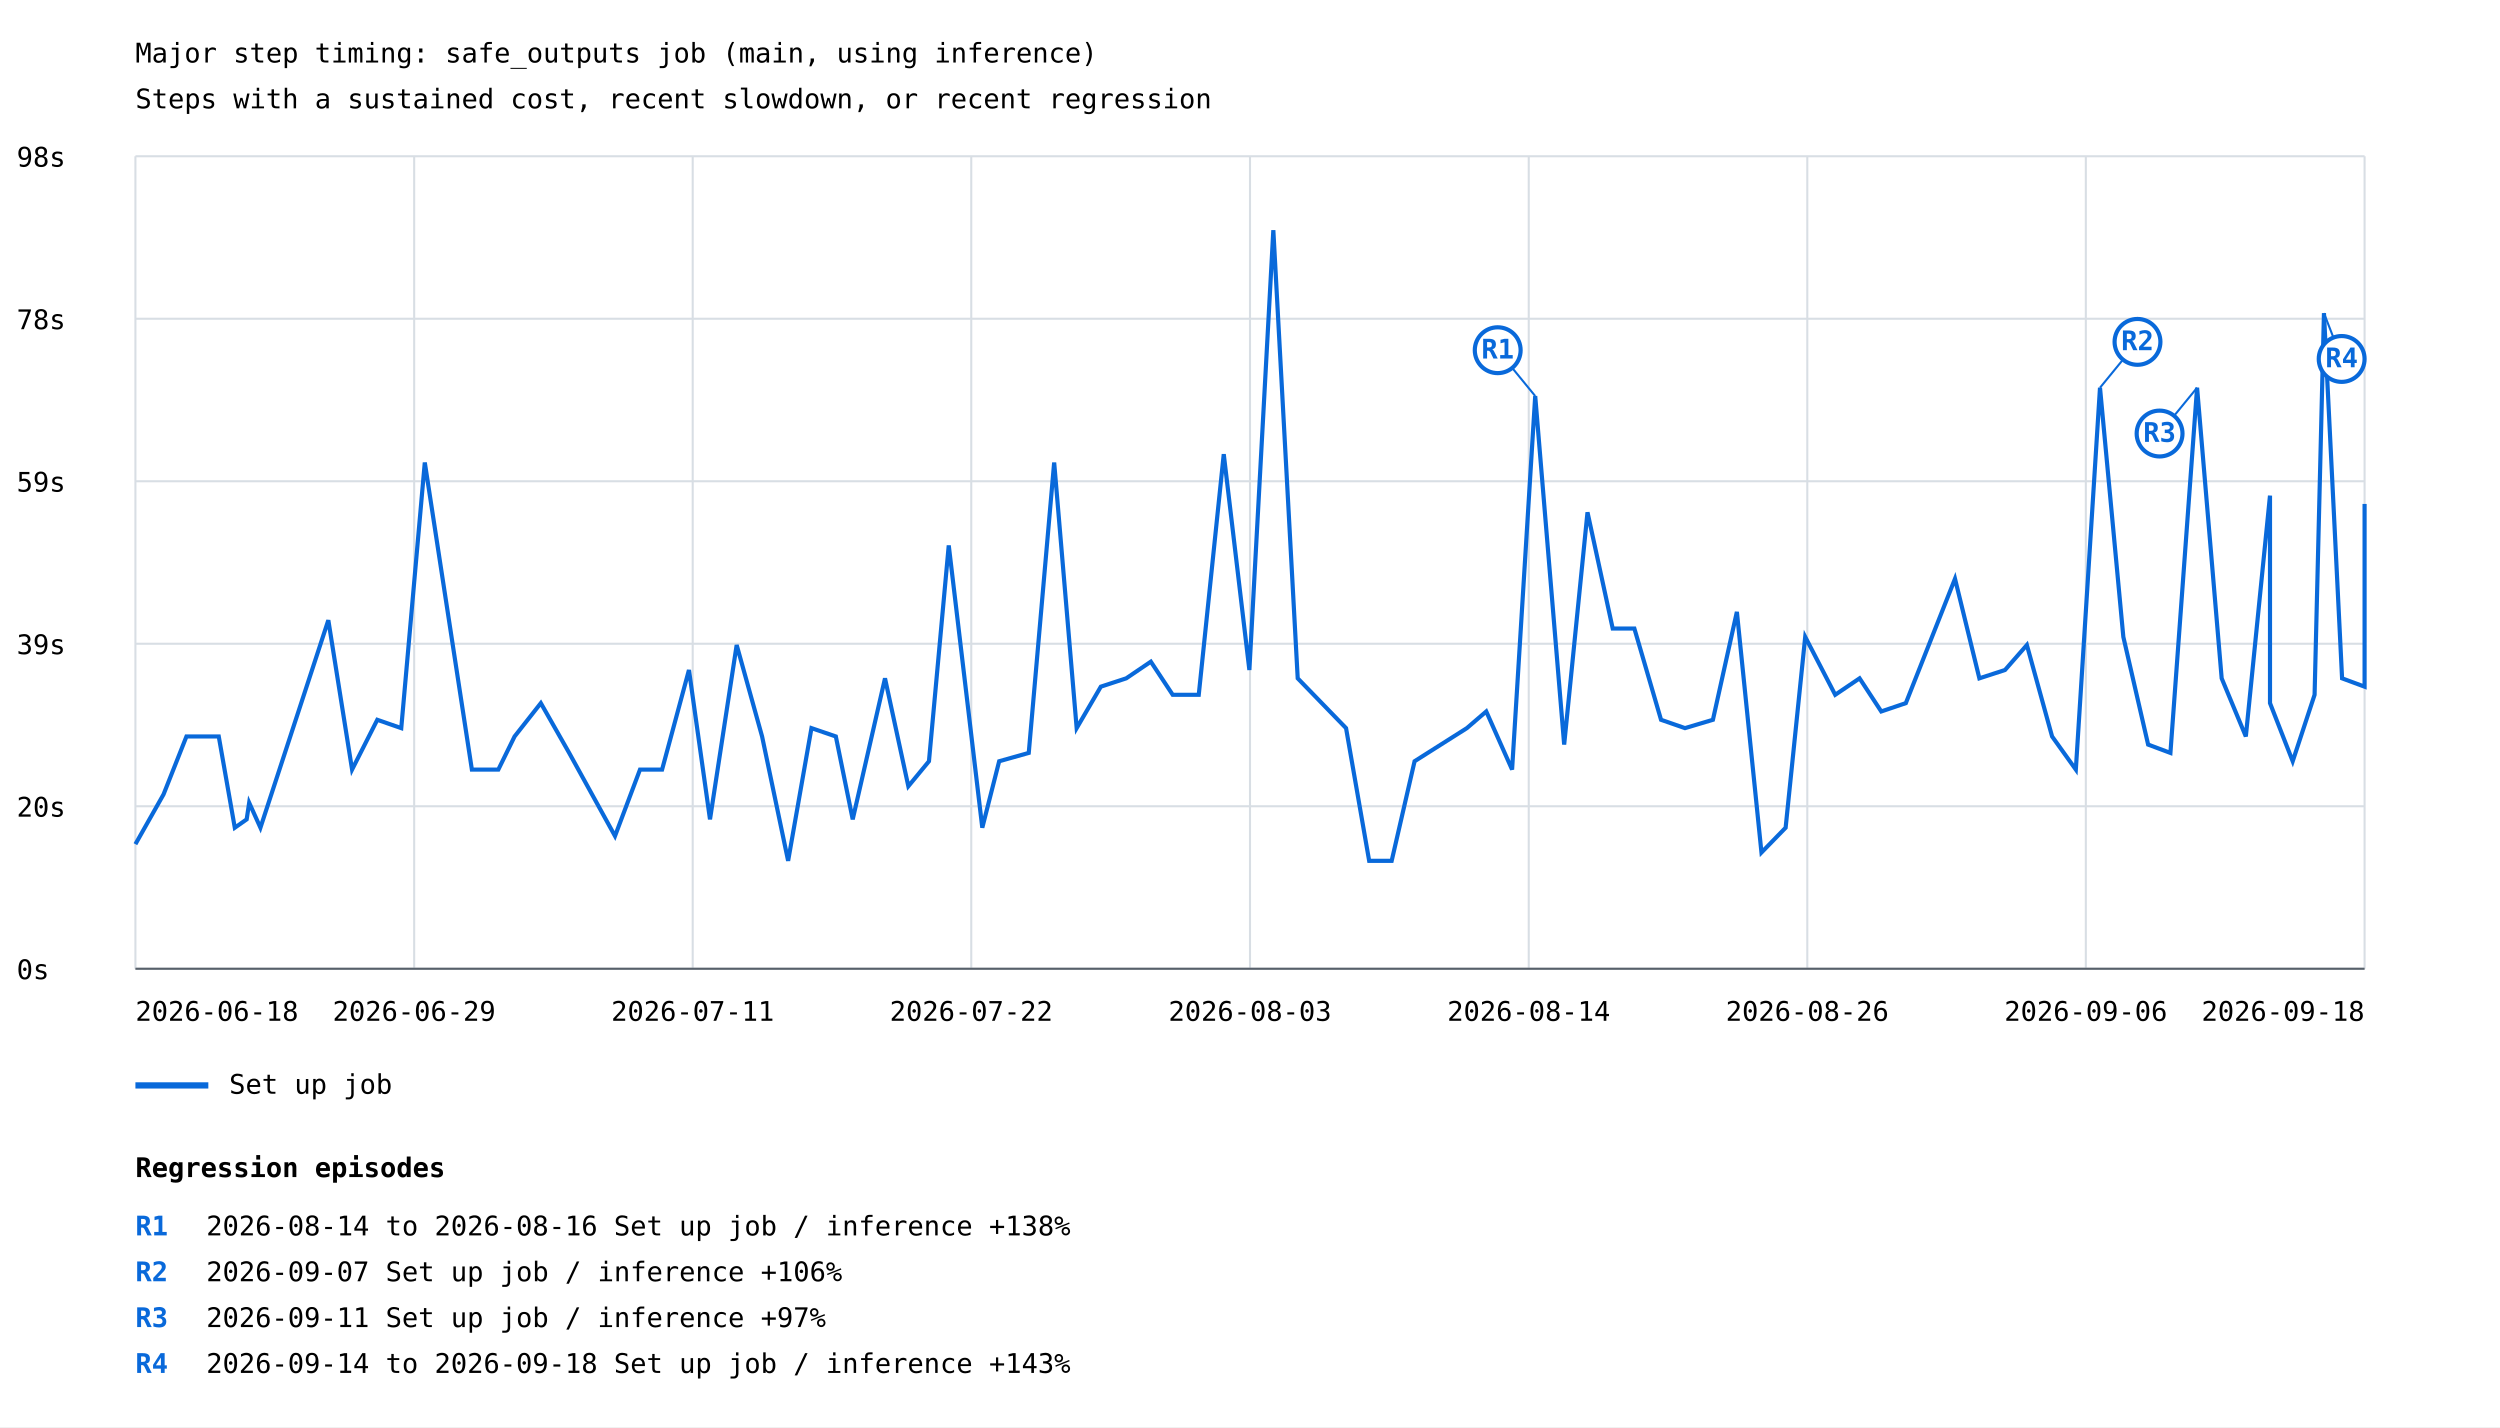
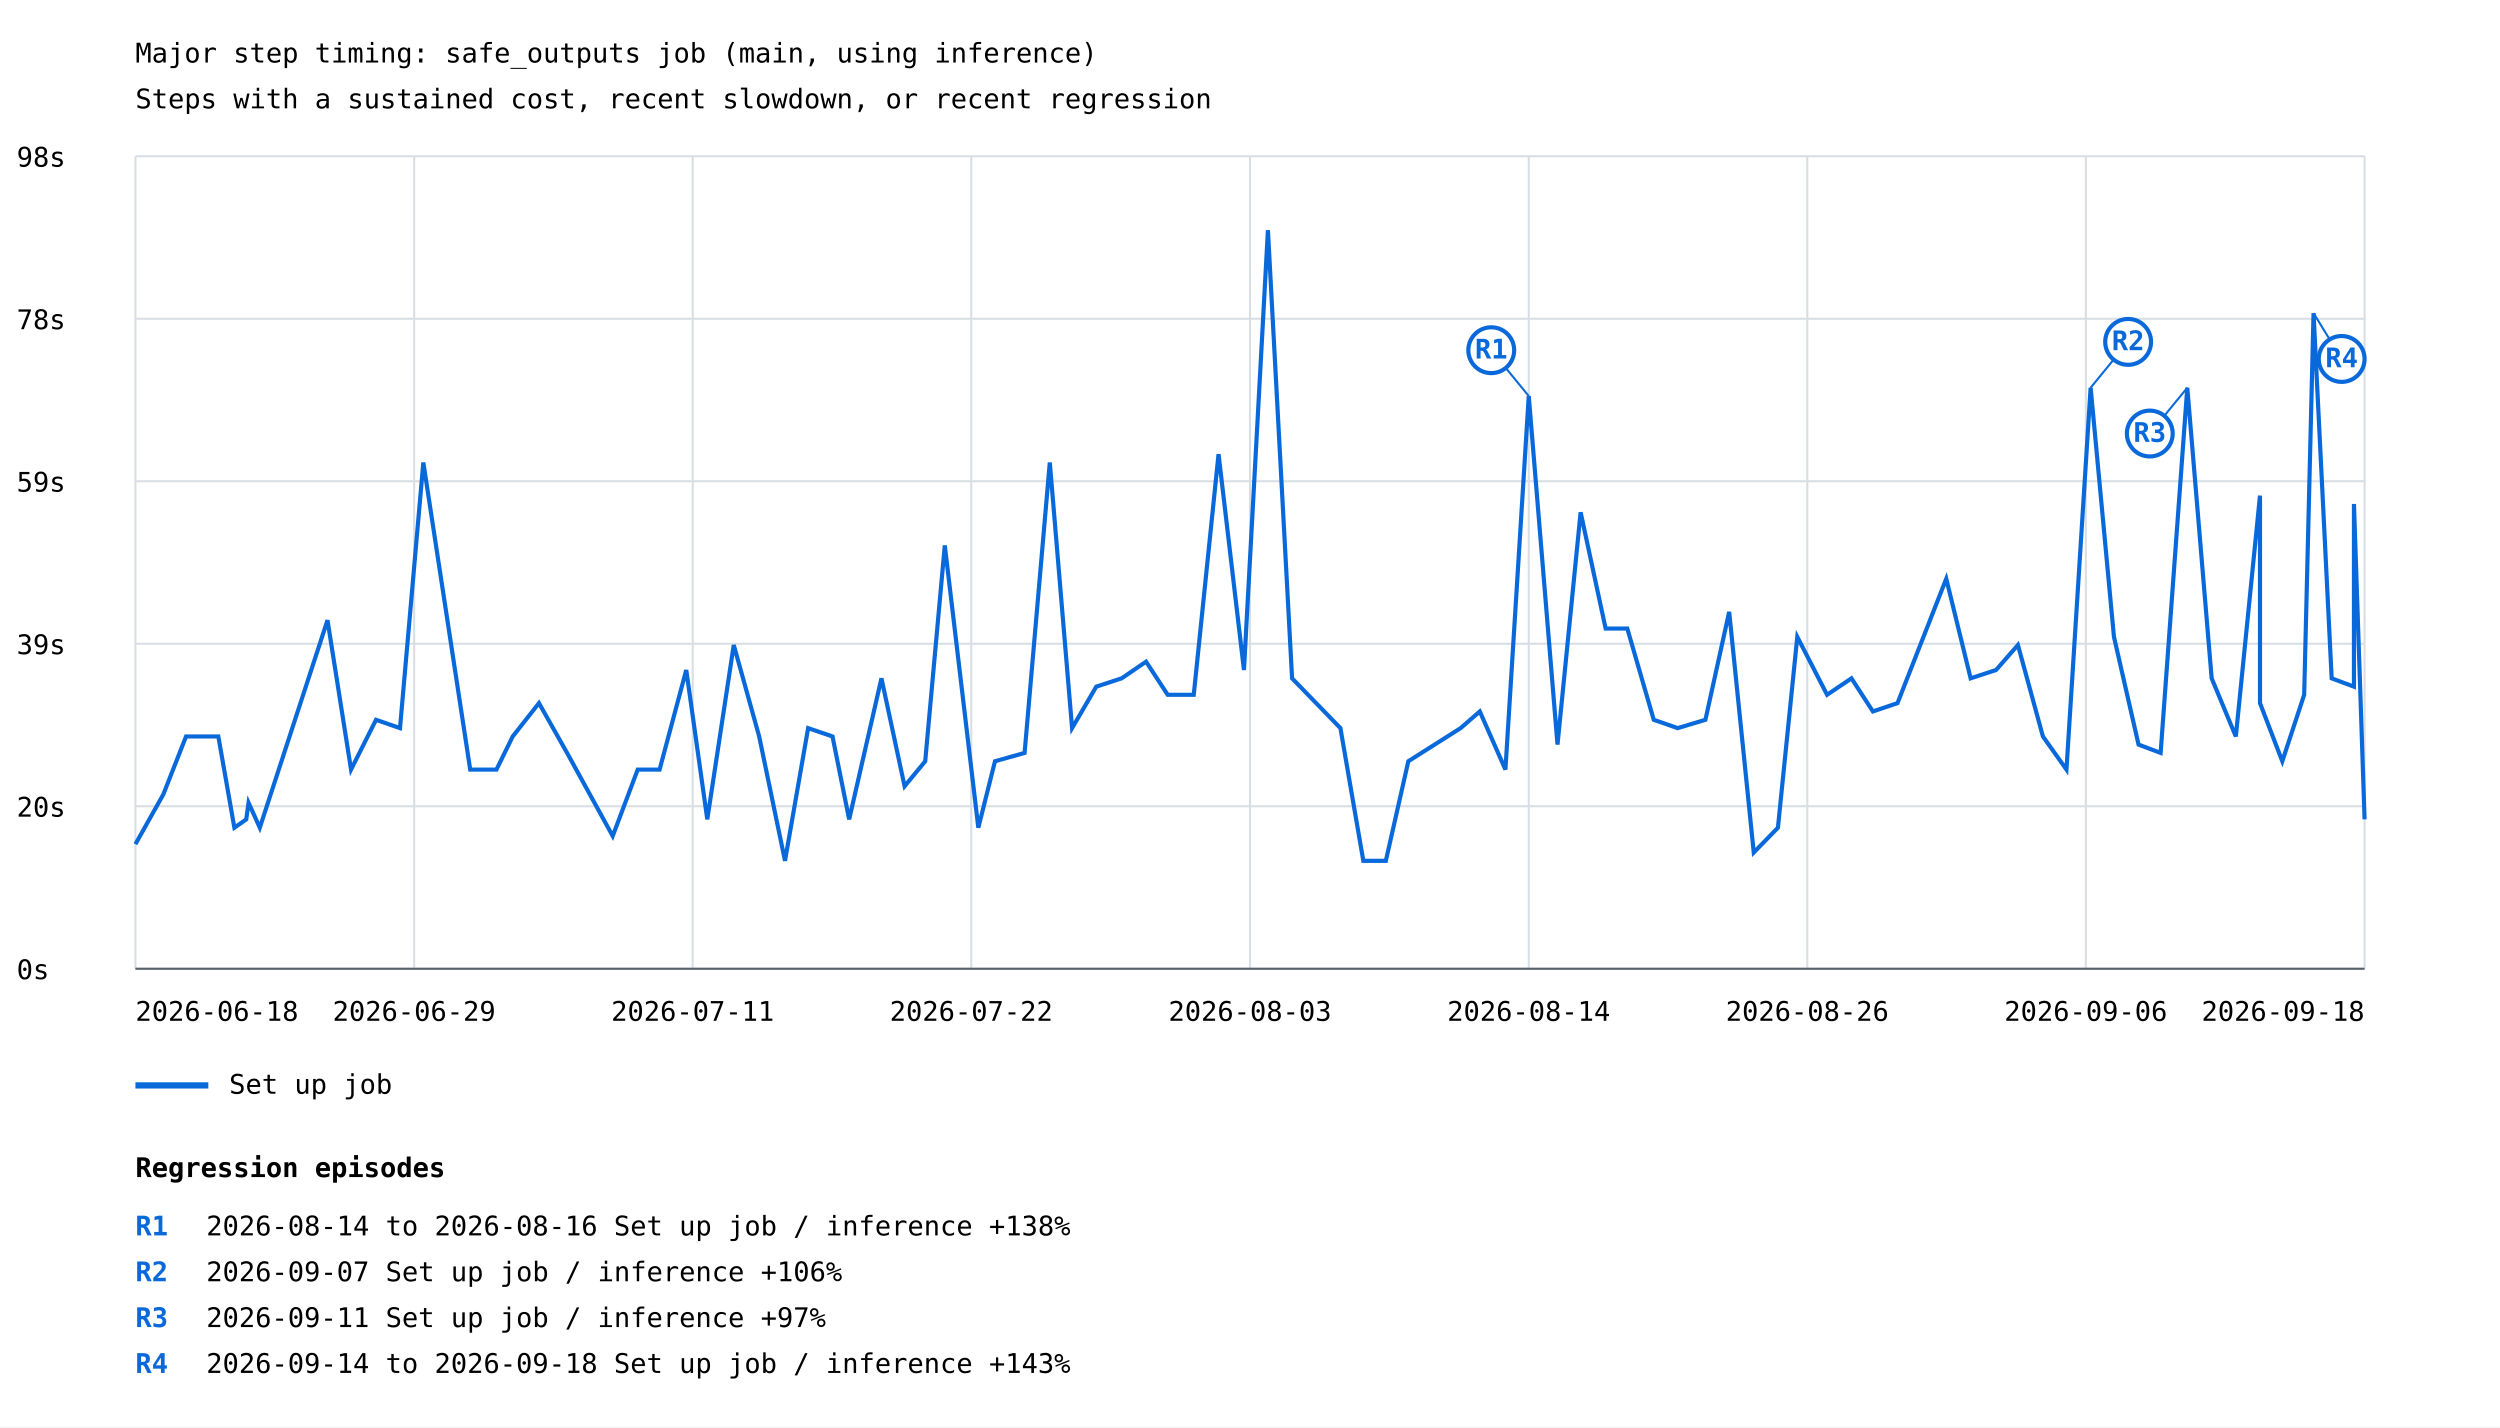
<svg xmlns="http://www.w3.org/2000/svg" width="1200" height="685" viewBox="0 0 1200 685">
  <rect width="100%" height="100%" fill="white" />
  <style>text{font-family:ui-monospace,monospace;font-size:13px}.axis{stroke:#57606a;stroke-width:1}.grid{stroke:#d8dee4;stroke-width:1}</style>
  <text x="65" y="30" font-size="20">Major step timing: safe_outputs job (main, using inference)</text>
  <text x="65" y="52">Steps with a sustained cost, recent slowdown, or recent regression</text>
  <line class="grid" x1="65" y1="465.0" x2="1135" y2="465.0" />
  <text x="8" y="470.0">0s</text>
  <line class="grid" x1="65" y1="387.0" x2="1135" y2="387.0" />
  <text x="8" y="392.0">20s</text>
  <line class="grid" x1="65" y1="309.0" x2="1135" y2="309.0" />
  <text x="8" y="314.0">39s</text>
  <line class="grid" x1="65" y1="231.0" x2="1135" y2="231.0" />
  <text x="8" y="236.0">59s</text>
  <line class="grid" x1="65" y1="153.0" x2="1135" y2="153.0" />
  <text x="8" y="158.0">78s</text>
  <line class="grid" x1="65" y1="75.0" x2="1135" y2="75.0" />
  <text x="8" y="80.0">98s</text>
  <line class="grid" x1="65.0" y1="75" x2="65.0" y2="465" />
  <line class="grid" x1="198.8" y1="75" x2="198.8" y2="465" />
  <line class="grid" x1="332.5" y1="75" x2="332.5" y2="465" />
  <line class="grid" x1="466.2" y1="75" x2="466.2" y2="465" />
  <line class="grid" x1="600.0" y1="75" x2="600.0" y2="465" />
  <line class="grid" x1="733.8" y1="75" x2="733.8" y2="465" />
  <line class="grid" x1="867.5" y1="75" x2="867.5" y2="465" />
  <line class="grid" x1="1001.2" y1="75" x2="1001.2" y2="465" />
  <line class="grid" x1="1135.0" y1="75" x2="1135.0" y2="465" />
-   <polyline points="65.0,405.2 78.5,381.3 89.5,353.5 105.0,353.5 112.7,397.3 118.4,393.3 119.6,385.3 125.0,397.3 157.6,297.7 169.0,369.4 181.1,345.5 192.6,349.5 203.9,222.0 226.5,369.4 239.2,369.4 247.0,353.5 259.6,337.5 273.2,361.4 295.2,401.3 307.2,369.4 317.8,369.4 330.7,321.6 340.8,393.3 353.6,309.6 365.8,353.5 378.3,413.2 389.5,349.5 401.2,353.5 409.3,393.3 424.8,325.6 436.0,377.4 445.9,365.4 455.4,261.8 471.5,397.3 479.6,365.4 493.8,361.4 506.0,222.0 516.8,349.5 528.4,329.6 540.6,325.6 552.4,317.6 562.9,333.5 575.4,333.5 587.4,218.0 599.7,321.6 611.2,110.5 622.9,325.6 646.1,349.5 657.2,413.2 668.0,413.2 679.0,365.4 704.1,349.5 713.4,341.5 725.8,369.4 736.9,190.1 750.8,357.4 762.0,245.9 774.1,301.7 784.5,301.7 797.3,345.5 808.8,349.5 822.2,345.5 833.7,293.7 845.5,409.2 857.1,397.3 866.5,305.7 880.9,333.5 892.6,325.6 903.0,341.5 914.8,337.5 938.4,277.8 950.1,325.6 962.4,321.6 972.9,309.6 985.0,353.5 996.4,369.4 1008.0,186.1 1019.2,305.7 1031.1,357.4 1041.8,361.4 1054.6,186.1 1066.4,325.6 1078.0,353.5 1089.6,237.9 1089.6,337.5 1100.5,365.4 1111.0,333.5 1115.5,150.3 1124.2,325.6 1135.0,329.6 1135.0,241.9" fill="none" stroke="#0969da" stroke-width="2" />
-   <line x1="736.9" y1="190.1" x2="718.9" y2="168.1" stroke="#0969da" stroke-width="1" />
-   <circle cx="718.9" cy="168.1" r="11" fill="white" stroke="#0969da" stroke-width="2" />
-   <text x="718.9" y="172.1" fill="#0969da" font-size="10" font-weight="bold" text-anchor="middle">R1</text>
-   <line x1="1008.0" y1="186.1" x2="1026.0" y2="164.1" stroke="#0969da" stroke-width="1" />
-   <circle cx="1026.0" cy="164.1" r="11" fill="white" stroke="#0969da" stroke-width="2" />
-   <text x="1026.0" y="168.1" fill="#0969da" font-size="10" font-weight="bold" text-anchor="middle">R2</text>
-   <line x1="1054.6" y1="186.1" x2="1036.6" y2="208.1" stroke="#0969da" stroke-width="1" />
-   <circle cx="1036.6" cy="208.1" r="11" fill="white" stroke="#0969da" stroke-width="2" />
-   <text x="1036.6" y="212.1" fill="#0969da" font-size="10" font-weight="bold" text-anchor="middle">R3</text>
-   <line x1="1115.5" y1="150.3" x2="1124.0" y2="172.3" stroke="#0969da" stroke-width="1" />
+   <polyline points="65.0,405.2 78.4,381.3 89.3,353.5 104.8,353.5 112.5,397.3 118.2,393.3 119.3,385.3 124.7,397.3 157.2,297.7 168.5,369.4 180.5,345.5 192.0,349.5 203.2,222.0 225.7,369.4 238.3,369.4 246.1,353.5 258.7,337.5 272.2,361.4 294.1,401.3 306.1,369.4 316.6,369.4 329.4,321.6 339.5,393.3 352.2,309.6 364.4,353.5 376.8,413.2 387.9,349.5 399.6,353.5 407.6,393.3 423.1,325.6 434.2,377.4 444.1,365.4 453.5,261.8 469.6,397.3 477.6,365.4 491.8,361.4 503.9,222.0 514.6,349.5 526.2,329.6 538.4,325.6 550.1,317.6 560.5,333.5 573.0,333.5 584.9,218.0 597.1,321.6 608.6,110.5 620.2,325.6 643.4,349.5 654.4,413.2 665.2,413.2 676.0,365.4 701.1,349.5 710.3,341.5 722.6,369.4 733.8,190.1 747.6,357.4 758.7,245.9 770.7,301.7 781.1,301.7 793.8,345.5 805.3,349.5 818.6,345.5 830.0,293.7 841.8,409.2 853.4,397.3 862.7,305.7 877.0,333.5 888.7,325.6 899.0,341.5 910.8,337.5 934.2,277.8 945.9,325.6 958.1,321.6 968.6,309.6 980.6,353.5 991.9,369.4 1003.5,186.1 1014.7,305.7 1026.5,357.4 1037.1,361.4 1049.9,186.1 1061.6,325.6 1073.2,353.5 1084.8,237.9 1084.8,337.5 1095.5,365.4 1106.0,333.5 1110.5,150.3 1119.2,325.6 1129.9,329.6 1129.9,241.9 1135.0,393.3" fill="none" stroke="#0969da" stroke-width="2" />
+   <line x1="733.8" y1="190.1" x2="715.8" y2="168.1" stroke="#0969da" stroke-width="1" />
+   <circle cx="715.8" cy="168.1" r="11" fill="white" stroke="#0969da" stroke-width="2" />
+   <text x="715.8" y="172.1" fill="#0969da" font-size="10" font-weight="bold" text-anchor="middle">R1</text>
+   <line x1="1003.5" y1="186.1" x2="1021.5" y2="164.1" stroke="#0969da" stroke-width="1" />
+   <circle cx="1021.5" cy="164.1" r="11" fill="white" stroke="#0969da" stroke-width="2" />
+   <text x="1021.5" y="168.1" fill="#0969da" font-size="10" font-weight="bold" text-anchor="middle">R2</text>
+   <line x1="1049.9" y1="186.1" x2="1031.9" y2="208.1" stroke="#0969da" stroke-width="1" />
+   <circle cx="1031.9" cy="208.1" r="11" fill="white" stroke="#0969da" stroke-width="2" />
+   <text x="1031.9" y="212.1" fill="#0969da" font-size="10" font-weight="bold" text-anchor="middle">R3</text>
+   <line x1="1110.5" y1="150.3" x2="1124.0" y2="172.3" stroke="#0969da" stroke-width="1" />
  <circle cx="1124.0" cy="172.3" r="11" fill="white" stroke="#0969da" stroke-width="2" />
  <text x="1124.0" y="176.3" fill="#0969da" font-size="10" font-weight="bold" text-anchor="middle">R4</text>
  <line x1="65" y1="521" x2="100" y2="521" stroke="#0969da" stroke-width="3" />
  <text x="110" y="525">Set up job</text>
  <text x="65.0" y="490" text-anchor="start">2026-06-18</text>
  <text x="198.8" y="490" text-anchor="middle">2026-06-29</text>
  <text x="332.5" y="490" text-anchor="middle">2026-07-11</text>
  <text x="466.2" y="490" text-anchor="middle">2026-07-22</text>
  <text x="600.0" y="490" text-anchor="middle">2026-08-03</text>
  <text x="733.8" y="490" text-anchor="middle">2026-08-14</text>
  <text x="867.5" y="490" text-anchor="middle">2026-08-26</text>
  <text x="1001.2" y="490" text-anchor="middle">2026-09-06</text>
  <text x="1135.0" y="490" text-anchor="end">2026-09-18</text>
  <line class="axis" x1="65" y1="465" x2="1135" y2="465" />
  <text x="65" y="565" font-size="16" font-weight="bold">Regression episodes</text>
  <text x="65" y="593" fill="#0969da" font-weight="bold">R1</text>
  <text x="99" y="593">2026-08-14 to 2026-08-16  Set up job / inference  +138%</text>
  <text x="65" y="615" fill="#0969da" font-weight="bold">R2</text>
  <text x="99" y="615">2026-09-07  Set up job / inference  +106%</text>
  <text x="65" y="637" fill="#0969da" font-weight="bold">R3</text>
  <text x="99" y="637">2026-09-11  Set up job / inference  +97%</text>
  <text x="65" y="659" fill="#0969da" font-weight="bold">R4</text>
  <text x="99" y="659">2026-09-14 to 2026-09-18  Set up job / inference  +143%</text>
</svg>
